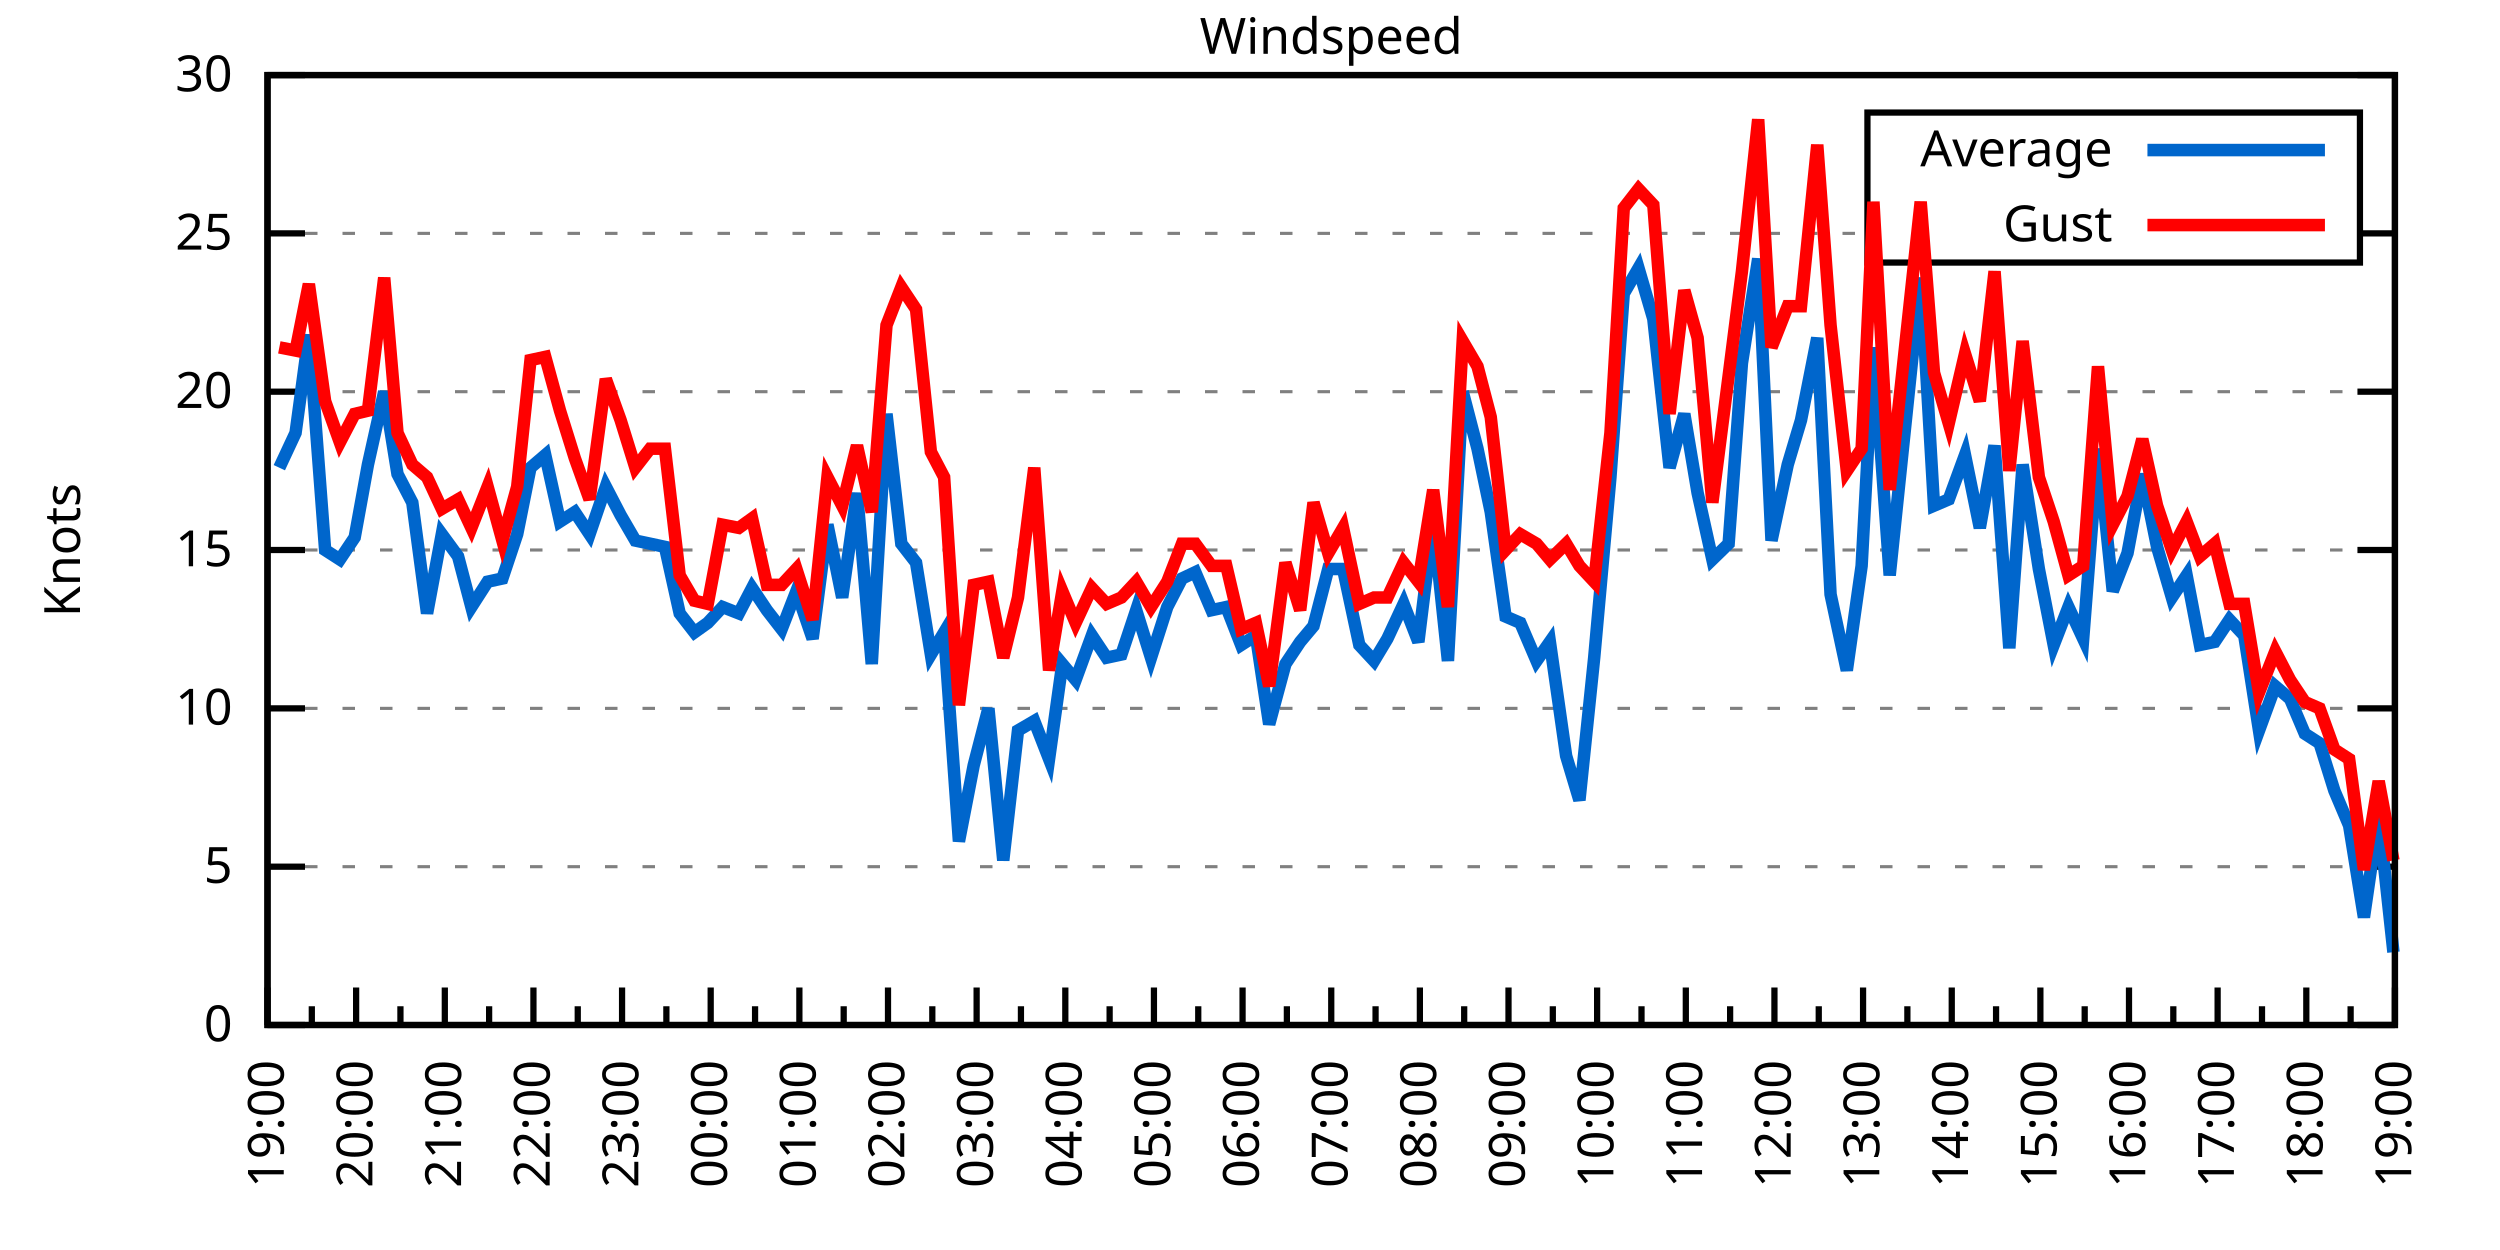
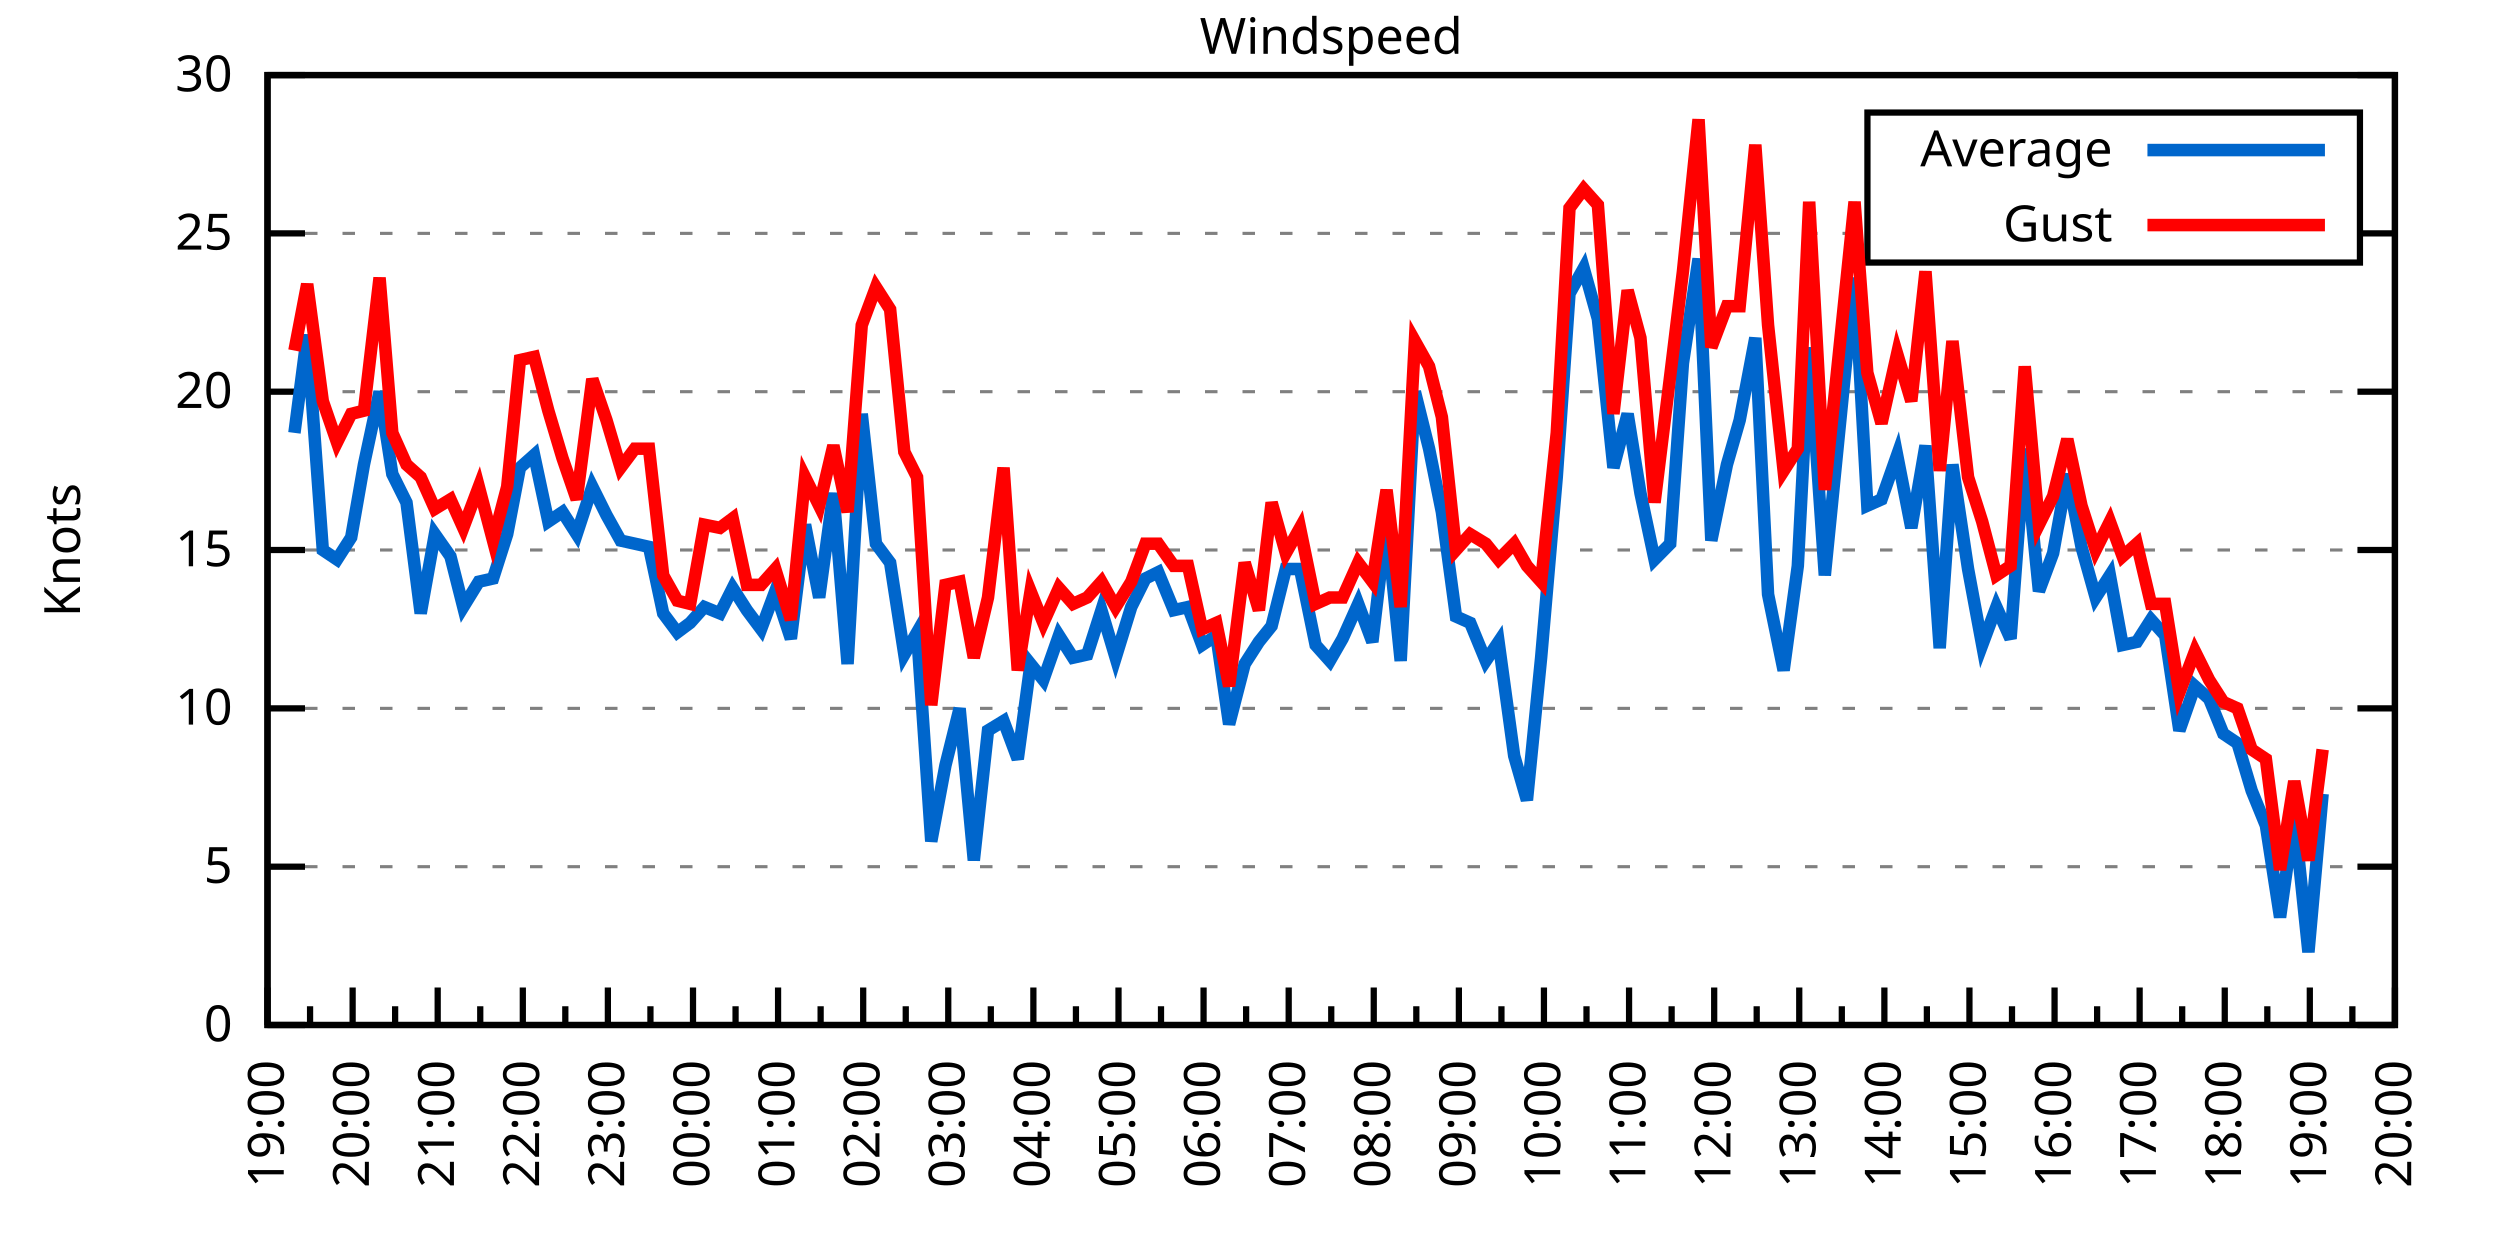
<svg xmlns="http://www.w3.org/2000/svg" xmlns:xlink="http://www.w3.org/1999/xlink" width="400" height="200" viewBox="0 0 400 200">
  <g id="gnuplot_canvas">
    <rect x="0" y="0" width="400" height="200" fill="none" />
    <defs>
      <circle id="gpDot" r="0.5" stroke-width="0.5" stroke="currentColor" />
      <path id="gpPt0" stroke-width="0.333" stroke="currentColor" d="M-1,0 h2 M0,-1 v2" />
      <path id="gpPt1" stroke-width="0.333" stroke="currentColor" d="M-1,-1 L1,1 M1,-1 L-1,1" />
      <path id="gpPt2" stroke-width="0.333" stroke="currentColor" d="M-1,0 L1,0 M0,-1 L0,1 M-1,-1 L1,1 M-1,1 L1,-1" />
      <rect id="gpPt3" stroke-width="0.333" stroke="currentColor" x="-1" y="-1" width="2" height="2" />
      <rect id="gpPt4" stroke-width="0.333" stroke="currentColor" fill="currentColor" x="-1" y="-1" width="2" height="2" />
      <circle id="gpPt5" stroke-width="0.333" stroke="currentColor" cx="0" cy="0" r="1" />
      <use xlink:href="#gpPt5" id="gpPt6" fill="currentColor" stroke="none" />
      <path id="gpPt7" stroke-width="0.333" stroke="currentColor" d="M0,-1.33 L-1.33,0.67 L1.33,0.67 z" />
      <use xlink:href="#gpPt7" id="gpPt8" fill="currentColor" stroke="none" />
      <use xlink:href="#gpPt7" id="gpPt9" stroke="currentColor" transform="rotate(180)" />
      <use xlink:href="#gpPt9" id="gpPt10" fill="currentColor" stroke="none" />
      <use xlink:href="#gpPt3" id="gpPt11" stroke="currentColor" transform="rotate(45)" />
      <use xlink:href="#gpPt11" id="gpPt12" fill="currentColor" stroke="none" />
      <path id="gpPt13" stroke-width="0.333" stroke="currentColor" d="M0,1.330 L1.265,0.411 L0.782,-1.067 L-0.782,-1.076 L-1.265,0.411 z" />
      <use xlink:href="#gpPt13" id="gpPt14" fill="currentColor" stroke="none" />
      <filter id="textbox" filterUnits="objectBoundingBox" x="0" y="0" height="1" width="1">
        <feFlood flood-color="white" flood-opacity="1" result="bgnd" />
        <feComposite in="SourceGraphic" in2="bgnd" operator="atop" />
      </filter>
      <filter id="greybox" filterUnits="objectBoundingBox" x="0" y="0" height="1" width="1">
        <feFlood flood-color="lightgrey" flood-opacity="1" result="grey" />
        <feComposite in="SourceGraphic" in2="grey" operator="atop" />
      </filter>
    </defs>
    <g fill="none" color="white" stroke="currentColor" stroke-width="1.00" stroke-linecap="butt" stroke-linejoin="miter">
</g>
    <g fill="none" color="black" stroke="currentColor" stroke-width="1.00" stroke-linecap="butt" stroke-linejoin="miter">
      <g stroke="none" shape-rendering="crispEdges">
        <polygon fill="rgb(255, 255, 255)" points="42.80,164.00 383.18,164.00 383.18,12.02 42.80,12.02 " />
      </g>
    </g>
    <g fill="none" color="black" stroke="currentColor" stroke-width="1.00" stroke-linecap="butt" stroke-linejoin="miter">
</g>
    <g fill="none" color="black" stroke="black" stroke-width="0.50" stroke-linecap="butt" stroke-linejoin="miter">
</g>
    <g fill="none" color="gray" stroke="currentColor" stroke-width="0.50" stroke-linecap="butt" stroke-linejoin="miter">
      <path stroke="gray" stroke-dasharray="2,4" class="gridline" d="M42.80,164.00 L383.19,164.00  " />
    </g>
    <g fill="none" color="gray" stroke="gray" stroke-width="1.00" stroke-linecap="butt" stroke-linejoin="miter">
</g>
    <g fill="none" color="black" stroke="currentColor" stroke-width="1.00" stroke-linecap="butt" stroke-linejoin="miter">
      <path stroke="black" d="M42.80,164.00 L48.80,164.00 M383.19,164.00 L377.19,164.00  " />
      <g transform="translate(37.20,166.60)" stroke="none" fill="black" font-family="Sans" font-size="8.00" text-anchor="end">
        <text>
          <tspan font-family="Sans"> 0</tspan>
        </text>
      </g>
    </g>
    <g fill="none" color="black" stroke="currentColor" stroke-width="1.00" stroke-linecap="butt" stroke-linejoin="miter">
</g>
    <g fill="none" color="black" stroke="black" stroke-width="0.50" stroke-linecap="butt" stroke-linejoin="miter">
</g>
    <g fill="none" color="gray" stroke="currentColor" stroke-width="0.50" stroke-linecap="butt" stroke-linejoin="miter">
      <path stroke="gray" stroke-dasharray="2,4" class="gridline" d="M42.80,138.67 L383.19,138.67  " />
    </g>
    <g fill="none" color="gray" stroke="gray" stroke-width="1.00" stroke-linecap="butt" stroke-linejoin="miter">
</g>
    <g fill="none" color="black" stroke="currentColor" stroke-width="1.00" stroke-linecap="butt" stroke-linejoin="miter">
      <path stroke="black" d="M42.80,138.67 L48.80,138.67 M383.19,138.67 L377.19,138.67  " />
      <g transform="translate(37.20,141.27)" stroke="none" fill="black" font-family="Sans" font-size="8.00" text-anchor="end">
        <text>
          <tspan font-family="Sans"> 5</tspan>
        </text>
      </g>
    </g>
    <g fill="none" color="black" stroke="currentColor" stroke-width="1.00" stroke-linecap="butt" stroke-linejoin="miter">
</g>
    <g fill="none" color="black" stroke="black" stroke-width="0.50" stroke-linecap="butt" stroke-linejoin="miter">
</g>
    <g fill="none" color="gray" stroke="currentColor" stroke-width="0.50" stroke-linecap="butt" stroke-linejoin="miter">
      <path stroke="gray" stroke-dasharray="2,4" class="gridline" d="M42.80,113.34 L383.19,113.34  " />
    </g>
    <g fill="none" color="gray" stroke="gray" stroke-width="1.00" stroke-linecap="butt" stroke-linejoin="miter">
</g>
    <g fill="none" color="black" stroke="currentColor" stroke-width="1.00" stroke-linecap="butt" stroke-linejoin="miter">
      <path stroke="black" d="M42.80,113.34 L48.80,113.34 M383.19,113.34 L377.19,113.34  " />
      <g transform="translate(37.20,115.94)" stroke="none" fill="black" font-family="Sans" font-size="8.00" text-anchor="end">
        <text>
          <tspan font-family="Sans"> 10</tspan>
        </text>
      </g>
    </g>
    <g fill="none" color="black" stroke="currentColor" stroke-width="1.00" stroke-linecap="butt" stroke-linejoin="miter">
</g>
    <g fill="none" color="black" stroke="black" stroke-width="0.50" stroke-linecap="butt" stroke-linejoin="miter">
</g>
    <g fill="none" color="gray" stroke="currentColor" stroke-width="0.50" stroke-linecap="butt" stroke-linejoin="miter">
      <path stroke="gray" stroke-dasharray="2,4" class="gridline" d="M42.80,88.00 L383.19,88.00  " />
    </g>
    <g fill="none" color="gray" stroke="gray" stroke-width="1.00" stroke-linecap="butt" stroke-linejoin="miter">
</g>
    <g fill="none" color="black" stroke="currentColor" stroke-width="1.00" stroke-linecap="butt" stroke-linejoin="miter">
      <path stroke="black" d="M42.80,88.00 L48.80,88.00 M383.19,88.00 L377.19,88.00  " />
      <g transform="translate(37.20,90.60)" stroke="none" fill="black" font-family="Sans" font-size="8.00" text-anchor="end">
        <text>
          <tspan font-family="Sans"> 15</tspan>
        </text>
      </g>
    </g>
    <g fill="none" color="black" stroke="currentColor" stroke-width="1.00" stroke-linecap="butt" stroke-linejoin="miter">
</g>
    <g fill="none" color="black" stroke="black" stroke-width="0.50" stroke-linecap="butt" stroke-linejoin="miter">
</g>
    <g fill="none" color="gray" stroke="currentColor" stroke-width="0.50" stroke-linecap="butt" stroke-linejoin="miter">
      <path stroke="gray" stroke-dasharray="2,4" class="gridline" d="M42.80,62.67 L383.19,62.67  " />
    </g>
    <g fill="none" color="gray" stroke="gray" stroke-width="1.00" stroke-linecap="butt" stroke-linejoin="miter">
</g>
    <g fill="none" color="black" stroke="currentColor" stroke-width="1.00" stroke-linecap="butt" stroke-linejoin="miter">
      <path stroke="black" d="M42.80,62.67 L48.80,62.67 M383.19,62.67 L377.19,62.67  " />
      <g transform="translate(37.20,65.27)" stroke="none" fill="black" font-family="Sans" font-size="8.00" text-anchor="end">
        <text>
          <tspan font-family="Sans"> 20</tspan>
        </text>
      </g>
    </g>
    <g fill="none" color="black" stroke="currentColor" stroke-width="1.00" stroke-linecap="butt" stroke-linejoin="miter">
</g>
    <g fill="none" color="black" stroke="black" stroke-width="0.50" stroke-linecap="butt" stroke-linejoin="miter">
</g>
    <g fill="none" color="gray" stroke="currentColor" stroke-width="0.50" stroke-linecap="butt" stroke-linejoin="miter">
      <path stroke="gray" stroke-dasharray="2,4" class="gridline" d="M42.80,37.34 L298.79,37.34 M377.59,37.34 L383.19,37.34  " />
    </g>
    <g fill="none" color="gray" stroke="gray" stroke-width="1.00" stroke-linecap="butt" stroke-linejoin="miter">
</g>
    <g fill="none" color="black" stroke="currentColor" stroke-width="1.00" stroke-linecap="butt" stroke-linejoin="miter">
      <path stroke="black" d="M42.80,37.34 L48.80,37.34 M383.19,37.34 L377.19,37.34  " />
      <g transform="translate(37.20,39.94)" stroke="none" fill="black" font-family="Sans" font-size="8.00" text-anchor="end">
        <text>
          <tspan font-family="Sans"> 25</tspan>
        </text>
      </g>
    </g>
    <g fill="none" color="black" stroke="currentColor" stroke-width="1.00" stroke-linecap="butt" stroke-linejoin="miter">
</g>
    <g fill="none" color="black" stroke="black" stroke-width="0.50" stroke-linecap="butt" stroke-linejoin="miter">
</g>
    <g fill="none" color="gray" stroke="currentColor" stroke-width="0.50" stroke-linecap="butt" stroke-linejoin="miter">
      <path stroke="gray" stroke-dasharray="2,4" class="gridline" d="M42.80,12.01 L383.19,12.01  " />
    </g>
    <g fill="none" color="gray" stroke="gray" stroke-width="1.00" stroke-linecap="butt" stroke-linejoin="miter">
</g>
    <g fill="none" color="black" stroke="currentColor" stroke-width="1.00" stroke-linecap="butt" stroke-linejoin="miter">
      <path stroke="black" d="M42.80,12.01 L48.80,12.01 M383.19,12.01 L377.19,12.01  " />
      <g transform="translate(37.20,14.61)" stroke="none" fill="black" font-family="Sans" font-size="8.00" text-anchor="end">
        <text>
          <tspan font-family="Sans"> 30</tspan>
        </text>
      </g>
    </g>
    <g fill="none" color="black" stroke="currentColor" stroke-width="1.00" stroke-linecap="butt" stroke-linejoin="miter">
      <path stroke="black" d="M42.80,164.00 L42.80,158.00  " />
      <g transform="translate(45.40,169.60) rotate(270)" stroke="none" fill="black" font-family="Sans" font-size="8.00" text-anchor="end">
        <text>
          <tspan font-family="Sans">19:00</tspan>
        </text>
      </g>
    </g>
    <g fill="none" color="black" stroke="currentColor" stroke-width="1.00" stroke-linecap="butt" stroke-linejoin="miter">
-       <path stroke="black" d="M49.89,164.00 L49.89,161.00 M56.98,164.00 L56.98,158.00  " />
-       <g transform="translate(59.58,169.60) rotate(270)" stroke="none" fill="black" font-family="Sans" font-size="8.00" text-anchor="end">
+       <path stroke="black" d="M49.61,164.00 L49.61,161.00 M56.42,164.00 L56.42,158.00  " />
+       <g transform="translate(59.02,169.60) rotate(270)" stroke="none" fill="black" font-family="Sans" font-size="8.00" text-anchor="end">
        <text>
          <tspan font-family="Sans">20:00</tspan>
        </text>
      </g>
    </g>
    <g fill="none" color="black" stroke="currentColor" stroke-width="1.00" stroke-linecap="butt" stroke-linejoin="miter">
-       <path stroke="black" d="M64.07,164.00 L64.07,161.00 M71.17,164.00 L71.17,158.00  " />
-       <g transform="translate(73.77,169.60) rotate(270)" stroke="none" fill="black" font-family="Sans" font-size="8.00" text-anchor="end">
+       <path stroke="black" d="M63.22,164.00 L63.22,161.00 M70.03,164.00 L70.03,158.00  " />
+       <g transform="translate(72.63,169.60) rotate(270)" stroke="none" fill="black" font-family="Sans" font-size="8.00" text-anchor="end">
        <text>
          <tspan font-family="Sans">21:00</tspan>
        </text>
      </g>
    </g>
    <g fill="none" color="black" stroke="currentColor" stroke-width="1.00" stroke-linecap="butt" stroke-linejoin="miter">
-       <path stroke="black" d="M78.26,164.00 L78.26,161.00 M85.35,164.00 L85.35,158.00  " />
-       <g transform="translate(87.95,169.60) rotate(270)" stroke="none" fill="black" font-family="Sans" font-size="8.00" text-anchor="end">
+       <path stroke="black" d="M76.84,164.00 L76.84,161.00 M83.65,164.00 L83.65,158.00  " />
+       <g transform="translate(86.25,169.60) rotate(270)" stroke="none" fill="black" font-family="Sans" font-size="8.00" text-anchor="end">
        <text>
          <tspan font-family="Sans">22:00</tspan>
        </text>
      </g>
    </g>
    <g fill="none" color="black" stroke="currentColor" stroke-width="1.00" stroke-linecap="butt" stroke-linejoin="miter">
-       <path stroke="black" d="M92.44,164.00 L92.44,161.00 M99.53,164.00 L99.53,158.00  " />
-       <g transform="translate(102.13,169.60) rotate(270)" stroke="none" fill="black" font-family="Sans" font-size="8.00" text-anchor="end">
+       <path stroke="black" d="M90.45,164.00 L90.45,161.00 M97.26,164.00 L97.26,158.00  " />
+       <g transform="translate(99.86,169.60) rotate(270)" stroke="none" fill="black" font-family="Sans" font-size="8.00" text-anchor="end">
        <text>
          <tspan font-family="Sans">23:00</tspan>
        </text>
      </g>
    </g>
    <g fill="none" color="black" stroke="currentColor" stroke-width="1.00" stroke-linecap="butt" stroke-linejoin="miter">
-       <path stroke="black" d="M106.62,164.00 L106.62,161.00 M113.71,164.00 L113.71,158.00  " />
-       <g transform="translate(116.31,169.60) rotate(270)" stroke="none" fill="black" font-family="Sans" font-size="8.00" text-anchor="end">
+       <path stroke="black" d="M104.07,164.00 L104.07,161.00 M110.88,164.00 L110.88,158.00  " />
+       <g transform="translate(113.48,169.60) rotate(270)" stroke="none" fill="black" font-family="Sans" font-size="8.00" text-anchor="end">
        <text>
          <tspan font-family="Sans">00:00</tspan>
        </text>
      </g>
    </g>
    <g fill="none" color="black" stroke="currentColor" stroke-width="1.00" stroke-linecap="butt" stroke-linejoin="miter">
-       <path stroke="black" d="M120.81,164.00 L120.81,161.00 M127.90,164.00 L127.90,158.00  " />
-       <g transform="translate(130.50,169.60) rotate(270)" stroke="none" fill="black" font-family="Sans" font-size="8.00" text-anchor="end">
+       <path stroke="black" d="M117.69,164.00 L117.69,161.00 M124.49,164.00 L124.49,158.00  " />
+       <g transform="translate(127.09,169.60) rotate(270)" stroke="none" fill="black" font-family="Sans" font-size="8.00" text-anchor="end">
        <text>
          <tspan font-family="Sans">01:00</tspan>
        </text>
      </g>
    </g>
    <g fill="none" color="black" stroke="currentColor" stroke-width="1.00" stroke-linecap="butt" stroke-linejoin="miter">
-       <path stroke="black" d="M134.99,164.00 L134.99,161.00 M142.08,164.00 L142.08,158.00  " />
-       <g transform="translate(144.68,169.60) rotate(270)" stroke="none" fill="black" font-family="Sans" font-size="8.00" text-anchor="end">
+       <path stroke="black" d="M131.30,164.00 L131.30,161.00 M138.11,164.00 L138.11,158.00  " />
+       <g transform="translate(140.71,169.60) rotate(270)" stroke="none" fill="black" font-family="Sans" font-size="8.00" text-anchor="end">
        <text>
          <tspan font-family="Sans">02:00</tspan>
        </text>
      </g>
    </g>
    <g fill="none" color="black" stroke="currentColor" stroke-width="1.00" stroke-linecap="butt" stroke-linejoin="miter">
-       <path stroke="black" d="M149.17,164.00 L149.17,161.00 M156.26,164.00 L156.26,158.00  " />
-       <g transform="translate(158.86,169.60) rotate(270)" stroke="none" fill="black" font-family="Sans" font-size="8.00" text-anchor="end">
+       <path stroke="black" d="M144.92,164.00 L144.92,161.00 M151.72,164.00 L151.72,158.00  " />
+       <g transform="translate(154.32,169.60) rotate(270)" stroke="none" fill="black" font-family="Sans" font-size="8.00" text-anchor="end">
        <text>
          <tspan font-family="Sans">03:00</tspan>
        </text>
      </g>
    </g>
    <g fill="none" color="black" stroke="currentColor" stroke-width="1.00" stroke-linecap="butt" stroke-linejoin="miter">
-       <path stroke="black" d="M163.35,164.00 L163.35,161.00 M170.45,164.00 L170.45,158.00  " />
-       <g transform="translate(173.05,169.60) rotate(270)" stroke="none" fill="black" font-family="Sans" font-size="8.00" text-anchor="end">
+       <path stroke="black" d="M158.53,164.00 L158.53,161.00 M165.34,164.00 L165.34,158.00  " />
+       <g transform="translate(167.94,169.60) rotate(270)" stroke="none" fill="black" font-family="Sans" font-size="8.00" text-anchor="end">
        <text>
          <tspan font-family="Sans">04:00</tspan>
        </text>
      </g>
    </g>
    <g fill="none" color="black" stroke="currentColor" stroke-width="1.00" stroke-linecap="butt" stroke-linejoin="miter">
-       <path stroke="black" d="M177.54,164.00 L177.54,161.00 M184.63,164.00 L184.63,158.00  " />
-       <g transform="translate(187.23,169.60) rotate(270)" stroke="none" fill="black" font-family="Sans" font-size="8.00" text-anchor="end">
+       <path stroke="black" d="M172.15,164.00 L172.15,161.00 M178.96,164.00 L178.96,158.00  " />
+       <g transform="translate(181.56,169.60) rotate(270)" stroke="none" fill="black" font-family="Sans" font-size="8.00" text-anchor="end">
        <text>
          <tspan font-family="Sans">05:00</tspan>
        </text>
      </g>
    </g>
    <g fill="none" color="black" stroke="currentColor" stroke-width="1.00" stroke-linecap="butt" stroke-linejoin="miter">
-       <path stroke="black" d="M191.72,164.00 L191.72,161.00 M198.81,164.00 L198.81,158.00  " />
-       <g transform="translate(201.41,169.60) rotate(270)" stroke="none" fill="black" font-family="Sans" font-size="8.00" text-anchor="end">
+       <path stroke="black" d="M185.76,164.00 L185.76,161.00 M192.57,164.00 L192.57,158.00  " />
+       <g transform="translate(195.17,169.60) rotate(270)" stroke="none" fill="black" font-family="Sans" font-size="8.00" text-anchor="end">
        <text>
          <tspan font-family="Sans">06:00</tspan>
        </text>
      </g>
    </g>
    <g fill="none" color="black" stroke="currentColor" stroke-width="1.00" stroke-linecap="butt" stroke-linejoin="miter">
-       <path stroke="black" d="M205.90,164.00 L205.90,161.00 M213.00,164.00 L213.00,158.00  " />
-       <g transform="translate(215.60,169.60) rotate(270)" stroke="none" fill="black" font-family="Sans" font-size="8.00" text-anchor="end">
+       <path stroke="black" d="M199.38,164.00 L199.38,161.00 M206.19,164.00 L206.19,158.00  " />
+       <g transform="translate(208.79,169.60) rotate(270)" stroke="none" fill="black" font-family="Sans" font-size="8.00" text-anchor="end">
        <text>
          <tspan font-family="Sans">07:00</tspan>
        </text>
      </g>
    </g>
    <g fill="none" color="black" stroke="currentColor" stroke-width="1.00" stroke-linecap="butt" stroke-linejoin="miter">
-       <path stroke="black" d="M220.09,164.00 L220.09,161.00 M227.18,164.00 L227.18,158.00  " />
-       <g transform="translate(229.78,169.60) rotate(270)" stroke="none" fill="black" font-family="Sans" font-size="8.00" text-anchor="end">
+       <path stroke="black" d="M213.00,164.00 L213.00,161.00 M219.80,164.00 L219.80,158.00  " />
+       <g transform="translate(222.40,169.60) rotate(270)" stroke="none" fill="black" font-family="Sans" font-size="8.00" text-anchor="end">
        <text>
          <tspan font-family="Sans">08:00</tspan>
        </text>
      </g>
    </g>
    <g fill="none" color="black" stroke="currentColor" stroke-width="1.00" stroke-linecap="butt" stroke-linejoin="miter">
-       <path stroke="black" d="M234.27,164.00 L234.27,161.00 M241.36,164.00 L241.36,158.00  " />
-       <g transform="translate(243.96,169.60) rotate(270)" stroke="none" fill="black" font-family="Sans" font-size="8.00" text-anchor="end">
+       <path stroke="black" d="M226.61,164.00 L226.61,161.00 M233.42,164.00 L233.42,158.00  " />
+       <g transform="translate(236.02,169.60) rotate(270)" stroke="none" fill="black" font-family="Sans" font-size="8.00" text-anchor="end">
        <text>
          <tspan font-family="Sans">09:00</tspan>
        </text>
      </g>
    </g>
    <g fill="none" color="black" stroke="currentColor" stroke-width="1.00" stroke-linecap="butt" stroke-linejoin="miter">
-       <path stroke="black" d="M248.45,164.00 L248.45,161.00 M255.54,164.00 L255.54,158.00  " />
-       <g transform="translate(258.14,169.60) rotate(270)" stroke="none" fill="black" font-family="Sans" font-size="8.00" text-anchor="end">
+       <path stroke="black" d="M240.23,164.00 L240.23,161.00 M247.03,164.00 L247.03,158.00  " />
+       <g transform="translate(249.63,169.60) rotate(270)" stroke="none" fill="black" font-family="Sans" font-size="8.00" text-anchor="end">
        <text>
          <tspan font-family="Sans">10:00</tspan>
        </text>
      </g>
    </g>
    <g fill="none" color="black" stroke="currentColor" stroke-width="1.00" stroke-linecap="butt" stroke-linejoin="miter">
-       <path stroke="black" d="M262.64,164.00 L262.64,161.00 M269.73,164.00 L269.73,158.00  " />
-       <g transform="translate(272.33,169.60) rotate(270)" stroke="none" fill="black" font-family="Sans" font-size="8.00" text-anchor="end">
+       <path stroke="black" d="M253.84,164.00 L253.84,161.00 M260.65,164.00 L260.65,158.00  " />
+       <g transform="translate(263.25,169.60) rotate(270)" stroke="none" fill="black" font-family="Sans" font-size="8.00" text-anchor="end">
        <text>
          <tspan font-family="Sans">11:00</tspan>
        </text>
      </g>
    </g>
    <g fill="none" color="black" stroke="currentColor" stroke-width="1.00" stroke-linecap="butt" stroke-linejoin="miter">
-       <path stroke="black" d="M276.82,164.00 L276.82,161.00 M283.91,164.00 L283.91,158.00  " />
-       <g transform="translate(286.51,169.60) rotate(270)" stroke="none" fill="black" font-family="Sans" font-size="8.00" text-anchor="end">
+       <path stroke="black" d="M267.46,164.00 L267.46,161.00 M274.27,164.00 L274.27,158.00  " />
+       <g transform="translate(276.87,169.60) rotate(270)" stroke="none" fill="black" font-family="Sans" font-size="8.00" text-anchor="end">
        <text>
          <tspan font-family="Sans">12:00</tspan>
        </text>
      </g>
    </g>
    <g fill="none" color="black" stroke="currentColor" stroke-width="1.00" stroke-linecap="butt" stroke-linejoin="miter">
-       <path stroke="black" d="M291.00,164.00 L291.00,161.00 M298.09,164.00 L298.09,158.00  " />
-       <g transform="translate(300.69,169.60) rotate(270)" stroke="none" fill="black" font-family="Sans" font-size="8.00" text-anchor="end">
+       <path stroke="black" d="M281.07,164.00 L281.07,161.00 M287.88,164.00 L287.88,158.00  " />
+       <g transform="translate(290.48,169.60) rotate(270)" stroke="none" fill="black" font-family="Sans" font-size="8.00" text-anchor="end">
        <text>
          <tspan font-family="Sans">13:00</tspan>
        </text>
      </g>
    </g>
    <g fill="none" color="black" stroke="currentColor" stroke-width="1.00" stroke-linecap="butt" stroke-linejoin="miter">
-       <path stroke="black" d="M305.18,164.00 L305.18,161.00 M312.28,164.00 L312.28,158.00  " />
-       <g transform="translate(314.88,169.60) rotate(270)" stroke="none" fill="black" font-family="Sans" font-size="8.00" text-anchor="end">
+       <path stroke="black" d="M294.69,164.00 L294.69,161.00 M301.50,164.00 L301.50,158.00  " />
+       <g transform="translate(304.10,169.60) rotate(270)" stroke="none" fill="black" font-family="Sans" font-size="8.00" text-anchor="end">
        <text>
          <tspan font-family="Sans">14:00</tspan>
        </text>
      </g>
    </g>
    <g fill="none" color="black" stroke="currentColor" stroke-width="1.00" stroke-linecap="butt" stroke-linejoin="miter">
-       <path stroke="black" d="M319.37,164.00 L319.37,161.00 M326.46,164.00 L326.46,158.00  " />
-       <g transform="translate(329.06,169.60) rotate(270)" stroke="none" fill="black" font-family="Sans" font-size="8.00" text-anchor="end">
+       <path stroke="black" d="M308.30,164.00 L308.30,161.00 M315.11,164.00 L315.11,158.00  " />
+       <g transform="translate(317.71,169.60) rotate(270)" stroke="none" fill="black" font-family="Sans" font-size="8.00" text-anchor="end">
        <text>
          <tspan font-family="Sans">15:00</tspan>
        </text>
      </g>
    </g>
    <g fill="none" color="black" stroke="currentColor" stroke-width="1.00" stroke-linecap="butt" stroke-linejoin="miter">
-       <path stroke="black" d="M333.55,164.00 L333.55,161.00 M340.64,164.00 L340.64,158.00  " />
-       <g transform="translate(343.24,169.60) rotate(270)" stroke="none" fill="black" font-family="Sans" font-size="8.00" text-anchor="end">
+       <path stroke="black" d="M321.92,164.00 L321.92,161.00 M328.73,164.00 L328.73,158.00  " />
+       <g transform="translate(331.33,169.60) rotate(270)" stroke="none" fill="black" font-family="Sans" font-size="8.00" text-anchor="end">
        <text>
          <tspan font-family="Sans">16:00</tspan>
        </text>
      </g>
    </g>
    <g fill="none" color="black" stroke="currentColor" stroke-width="1.00" stroke-linecap="butt" stroke-linejoin="miter">
-       <path stroke="black" d="M347.73,164.00 L347.73,161.00 M354.82,164.00 L354.82,158.00  " />
-       <g transform="translate(357.42,169.60) rotate(270)" stroke="none" fill="black" font-family="Sans" font-size="8.00" text-anchor="end">
+       <path stroke="black" d="M335.54,164.00 L335.54,161.00 M342.34,164.00 L342.34,158.00  " />
+       <g transform="translate(344.94,169.60) rotate(270)" stroke="none" fill="black" font-family="Sans" font-size="8.00" text-anchor="end">
        <text>
          <tspan font-family="Sans">17:00</tspan>
        </text>
      </g>
    </g>
    <g fill="none" color="black" stroke="currentColor" stroke-width="1.00" stroke-linecap="butt" stroke-linejoin="miter">
-       <path stroke="black" d="M361.92,164.00 L361.92,161.00 M369.01,164.00 L369.01,158.00  " />
-       <g transform="translate(371.61,169.60) rotate(270)" stroke="none" fill="black" font-family="Sans" font-size="8.00" text-anchor="end">
+       <path stroke="black" d="M349.15,164.00 L349.15,161.00 M355.96,164.00 L355.96,158.00  " />
+       <g transform="translate(358.56,169.60) rotate(270)" stroke="none" fill="black" font-family="Sans" font-size="8.00" text-anchor="end">
        <text>
          <tspan font-family="Sans">18:00</tspan>
        </text>
      </g>
    </g>
    <g fill="none" color="black" stroke="currentColor" stroke-width="1.00" stroke-linecap="butt" stroke-linejoin="miter">
-       <path stroke="black" d="M376.10,164.00 L376.10,161.00 M383.19,164.00 L383.19,158.00  " />
+       <path stroke="black" d="M362.77,164.00 L362.77,161.00 M369.57,164.00 L369.57,158.00  " />
+       <g transform="translate(372.17,169.60) rotate(270)" stroke="none" fill="black" font-family="Sans" font-size="8.00" text-anchor="end">
+         <text>
+           <tspan font-family="Sans">19:00</tspan>
+         </text>
+       </g>
+     </g>
+     <g fill="none" color="black" stroke="currentColor" stroke-width="1.00" stroke-linecap="butt" stroke-linejoin="miter">
+       <path stroke="black" d="M376.38,164.00 L376.38,161.00 M383.19,164.00 L383.19,158.00  " />
      <g transform="translate(385.79,169.60) rotate(270)" stroke="none" fill="black" font-family="Sans" font-size="8.00" text-anchor="end">
        <text>
-           <tspan font-family="Sans">19:00</tspan>
+           <tspan font-family="Sans">20:00</tspan>
        </text>
      </g>
    </g>
    <g fill="none" color="black" stroke="currentColor" stroke-width="1.00" stroke-linecap="butt" stroke-linejoin="miter">
</g>
    <g fill="none" color="black" stroke="currentColor" stroke-width="1.00" stroke-linecap="butt" stroke-linejoin="miter">
      <path stroke="black" d="M42.80,12.01 L42.80,164.00 L383.19,164.00 L383.19,12.01 L42.80,12.01 Z  " />
    </g>
    <g fill="none" color="black" stroke="currentColor" stroke-width="1.00" stroke-linecap="butt" stroke-linejoin="miter">
      <g transform="translate(12.80,88.01) rotate(270)" stroke="none" fill="black" font-family="Sans" font-size="8.00" text-anchor="middle">
        <text>
          <tspan font-family="Sans">Knots</tspan>
        </text>
      </g>
    </g>
    <g fill="none" color="black" stroke="currentColor" stroke-width="1.00" stroke-linecap="butt" stroke-linejoin="miter">
</g>
    <g fill="none" color="black" stroke="currentColor" stroke-width="1.00" stroke-linecap="butt" stroke-linejoin="miter">
      <path stroke="black" d="M298.79,42.01 L298.79,18.01 L377.59,18.01 L377.59,42.01 L298.79,42.01 Z  " />
    </g>
    <g id="Windspeed_plot_1">
      <g fill="none" color="white" stroke="black" stroke-width="2.00" stroke-linecap="butt" stroke-linejoin="miter">
</g>
      <g fill="none" color="black" stroke="currentColor" stroke-width="2.00" stroke-linecap="butt" stroke-linejoin="miter">
        <g transform="translate(337.99,26.61)" stroke="none" fill="black" font-family="Sans" font-size="8.00" text-anchor="end">
          <text>
            <tspan font-family="Sans">Average</tspan>
          </text>
        </g>
      </g>
      <g fill="none" color="black" stroke="currentColor" stroke-width="2.00" stroke-linecap="butt" stroke-linejoin="miter">
-         <path stroke="rgb(  0, 102, 204)" d="M343.59,24.01 L371.99,24.01 M44.69,74.83 L47.29,69.26 L49.42,53.55 L52.02,88.00 L54.38,89.52 L56.75,85.98   L58.87,74.33 L61.47,62.67 L63.60,75.85 L65.97,80.41 L68.33,98.14 L70.69,85.47 L73.29,89.02 L75.42,97.12   L78.02,93.07 L80.38,92.56 L82.75,85.47 L84.88,74.83 L87.24,72.81 L89.60,83.45 L91.97,81.93 L94.33,85.47   L96.93,77.87 L99.30,82.43 L101.66,86.49 L104.02,86.99 L106.39,87.50 L108.75,98.14 L111.11,101.18 L113.24,99.66   L115.61,97.12 L118.21,98.14 L120.33,94.08 L122.70,97.63 L125.06,100.67 L127.42,94.59 L130.02,102.19 L132.39,83.95   L134.75,95.60 L137.12,78.89 L139.48,106.24 L141.84,66.22 L144.21,86.99 L146.57,90.03 L148.94,104.72 L151.06,101.18   L153.43,134.62 L155.79,122.46 L158.15,113.34 L160.52,137.66 L162.88,116.88 L165.48,115.36 L167.85,121.44 L169.97,106.24   L172.10,108.78 L174.70,101.68 L177.06,105.23 L179.43,104.72 L181.79,97.63 L184.16,105.23 L186.76,97.12 L189.12,92.56   L191.25,91.55 L193.85,97.63 L196.21,97.12 L198.58,103.20 L200.94,101.68 L203.07,115.87 L205.67,106.24 L208.03,102.70   L210.16,100.16 L212.52,91.04 L214.89,91.04 L217.49,103.20 L219.85,105.74 L221.98,102.19 L224.58,96.62 L226.94,102.70   L229.31,83.45 L231.67,105.74 L234.03,62.67 L236.40,71.79 L238.52,81.93 L240.89,98.64 L243.25,99.66 L245.85,105.74   L247.98,102.70 L250.58,120.94 L252.71,128.03 L255.07,105.23 L257.67,76.35 L259.80,46.97 L262.16,42.91 L264.53,51.02   L267.13,74.83 L269.49,66.22 L271.62,78.89 L273.98,89.52 L276.58,86.99 L278.71,58.11 L281.31,41.39 L283.44,86.49   L286.04,74.33 L288.16,67.23 L290.76,54.06 L292.89,95.10 L295.49,107.26 L297.86,90.54 L299.75,55.58 L302.35,92.06   L307.31,44.43 L309.44,80.91 L311.80,79.90 L314.40,72.81 L316.77,84.46 L319.13,71.29 L321.49,103.71 L323.62,74.33   L326.22,91.04 L328.59,103.20 L330.95,97.12 L333.31,102.19 L335.68,71.79 L338.04,94.59 L340.40,88.51 L342.77,75.85   L345.13,87.50 L347.50,95.60 L349.86,92.06 L351.99,103.20 L354.35,102.70 L356.72,99.15 L359.08,101.68 L361.44,116.88   L364.04,109.79 L366.41,111.82 L368.77,117.39 L371.13,118.91 L373.50,126.51 L375.86,132.08 L378.23,146.77 L380.59,130.56   L382.95,152.35  " />
+         <path stroke="rgb(  0, 102, 204)" d="M343.59,24.01 L371.99,24.01 M47.11,69.26 L49.15,53.55 L51.65,88.00 L53.92,89.52 L56.19,85.98 L58.23,74.33   L60.73,62.67 L62.77,75.85 L65.04,80.41 L67.31,98.14 L69.58,85.47 L72.07,89.02 L74.12,97.12 L76.61,93.07   L78.88,92.56 L81.15,85.47 L83.19,74.83 L85.46,72.81 L87.73,83.45 L90.00,81.93 L92.27,85.47 L94.77,77.87   L97.04,82.43 L99.30,86.49 L101.57,86.99 L103.84,87.50 L106.11,98.14 L108.38,101.18 L110.42,99.66 L112.69,97.12   L115.19,98.14 L117.23,94.08 L119.50,97.63 L121.77,100.67 L124.04,94.59 L126.54,102.19 L128.81,83.95 L131.07,95.60   L133.34,78.89 L135.61,106.24 L137.88,66.22 L140.15,86.99 L142.42,90.03 L144.69,104.72 L146.73,101.18 L149.00,134.62   L151.27,122.46 L153.54,113.34 L155.81,137.66 L158.08,116.88 L160.57,115.36 L162.84,121.44 L164.89,106.24 L166.93,108.78   L169.43,101.68 L171.69,105.23 L173.96,104.72 L176.23,97.63 L178.50,105.23 L181.00,97.12 L183.27,92.56 L185.31,91.55   L187.81,97.63 L190.08,97.12 L192.34,103.20 L194.61,101.68 L196.66,115.87 L199.15,106.24 L201.42,102.70 L203.46,100.16   L205.73,91.04 L208.00,91.04 L210.50,103.20 L212.77,105.74 L214.81,102.19 L217.31,96.62 L219.58,102.70 L221.85,83.45   L224.11,105.74 L226.38,62.67 L228.65,71.79 L230.70,81.93 L232.96,98.64 L235.23,99.66 L237.73,105.74 L239.77,102.70   L242.27,120.94 L244.31,128.03 L246.58,105.23 L249.08,76.35 L251.12,46.97 L253.39,42.91 L255.66,51.02 L258.15,74.83   L260.42,66.22 L262.47,78.89 L264.73,89.52 L267.23,86.99 L269.27,58.11 L271.77,41.39 L273.81,86.49 L276.31,74.33   L278.35,67.23 L280.85,54.06 L282.89,95.10 L285.38,107.26 L287.65,90.54 L289.47,55.58 L291.97,92.06 L296.73,44.43   L298.77,80.91 L301.04,79.90 L303.54,72.81 L305.81,84.46 L308.08,71.29 L310.35,103.71 L312.39,74.33 L314.89,91.04   L317.15,103.20 L319.42,97.12 L321.69,102.19 L323.96,71.79 L326.23,94.59 L328.50,88.51 L330.77,75.85 L333.04,87.50   L335.31,95.60 L337.58,92.06 L339.62,103.20 L341.89,102.70 L344.16,99.15 L346.43,101.68 L348.70,116.88 L351.19,109.79   L353.46,111.82 L355.73,117.39 L358.00,118.91 L360.27,126.51 L362.54,132.08 L364.81,146.77 L367.08,130.56 L369.35,152.35   L371.62,127.02  " />
      </g>
    </g>
    <g id="Windspeed_plot_2">
      <g fill="none" color="black" stroke="currentColor" stroke-width="2.00" stroke-linecap="butt" stroke-linejoin="miter">
        <g transform="translate(337.99,38.61)" stroke="none" fill="black" font-family="Sans" font-size="8.00" text-anchor="end">
          <text>
            <tspan font-family="Sans">Gust</tspan>
          </text>
        </g>
      </g>
      <g fill="none" color="black" stroke="currentColor" stroke-width="2.00" stroke-linecap="butt" stroke-linejoin="miter">
-         <path stroke="rgb(255,   0,   0)" d="M343.59,36.01 L371.99,36.01 M44.69,55.58 L47.29,56.09 L49.42,45.45 L52.02,64.19 L54.38,70.78 L56.75,66.22   L58.87,65.71 L61.47,44.43 L63.60,69.26 L65.97,74.33 L68.33,76.35 L70.69,81.42 L73.29,79.90 L75.42,84.46   L78.02,77.87 L80.38,86.49 L82.75,77.87 L84.88,57.61 L87.24,57.10 L89.60,65.71 L91.97,73.31 L94.33,79.90   L96.93,60.65 L99.30,67.23 L101.66,74.83 L104.02,71.79 L106.39,71.79 L108.75,92.06 L111.11,96.11 L113.24,96.62   L115.61,83.95 L118.21,84.46 L120.33,82.94 L122.70,93.58 L125.06,93.58 L127.42,91.04 L130.02,99.15 L132.39,76.35   L134.75,80.91 L137.12,71.29 L139.48,81.93 L141.84,52.03 L144.21,45.95 L146.57,49.50 L148.94,72.30 L151.06,76.35   L153.43,112.83 L155.79,93.58 L158.15,93.07 L160.52,105.23 L162.88,95.60 L165.48,74.83 L167.85,107.26 L169.97,94.59   L172.10,99.66 L174.70,94.08 L177.06,96.62 L179.43,95.60 L181.79,93.07 L184.16,97.12 L186.76,93.07 L189.12,86.99   L191.25,86.99 L193.85,90.54 L196.21,90.54 L198.58,100.67 L200.94,99.66 L203.07,109.79 L205.67,90.03 L208.03,97.63   L210.16,80.41 L212.52,88.51 L214.89,84.46 L217.49,96.62 L219.85,95.60 L221.98,95.60 L224.58,90.03 L226.94,93.07   L229.31,78.38 L231.67,97.12 L234.03,54.57 L236.40,58.62 L238.52,66.73 L240.89,88.00 L243.25,85.47 L245.85,86.99   L247.98,89.52 L250.58,86.99 L252.71,90.54 L255.07,93.07 L257.67,69.26 L259.80,33.29 L262.16,30.25 L264.53,32.78   L267.13,66.22 L269.49,46.46 L271.62,54.06 L273.98,80.41 L276.58,60.14 L278.71,43.42 L281.31,19.10 L283.44,55.58   L286.04,48.99 L288.16,48.99 L290.76,23.16 L292.89,52.03 L295.49,75.34 L297.86,71.79 L299.75,32.28 L302.35,78.38   L307.31,32.28 L309.44,59.63 L311.80,67.74 L314.40,56.59 L316.77,64.19 L319.13,43.42 L321.49,75.34 L323.62,54.57   L326.22,76.35 L328.59,83.45 L330.95,92.06 L333.31,90.54 L335.68,58.62 L338.04,83.95 L340.40,79.39 L342.77,70.27   L345.13,80.91 L347.50,88.00 L349.86,83.45 L351.99,89.02 L354.35,86.99 L356.72,96.62 L359.08,96.62 L361.44,110.80   L364.04,104.22 L366.41,108.78 L368.77,112.32 L371.13,113.34 L373.50,119.92 L375.86,121.44 L378.23,139.17 L380.59,124.99   L382.95,137.66  " />
+         <path stroke="rgb(255,   0,   0)" d="M343.59,36.01 L371.99,36.01 M47.11,56.09 L49.15,45.45 L51.65,64.19 L53.92,70.78 L56.19,66.22 L58.23,65.71   L60.73,44.43 L62.77,69.26 L65.04,74.33 L67.31,76.35 L69.58,81.42 L72.07,79.90 L74.12,84.46 L76.61,77.87   L78.88,86.49 L81.15,77.87 L83.19,57.61 L85.46,57.10 L87.73,65.71 L90.00,73.31 L92.27,79.90 L94.77,60.65   L97.04,67.23 L99.30,74.83 L101.57,71.79 L103.84,71.79 L106.11,92.06 L108.38,96.11 L110.42,96.62 L112.69,83.95   L115.19,84.46 L117.23,82.94 L119.50,93.58 L121.77,93.58 L124.04,91.04 L126.54,99.15 L128.81,76.35 L131.07,80.91   L133.34,71.29 L135.61,81.93 L137.88,52.03 L140.15,45.95 L142.42,49.50 L144.69,72.30 L146.73,76.35 L149.00,112.83   L151.27,93.58 L153.54,93.07 L155.81,105.23 L158.08,95.60 L160.57,74.83 L162.84,107.26 L164.89,94.59 L166.93,99.66   L169.43,94.08 L171.69,96.62 L173.96,95.60 L176.23,93.07 L178.50,97.12 L181.00,93.07 L183.27,86.99 L185.31,86.99   L187.81,90.54 L190.08,90.54 L192.34,100.67 L194.61,99.66 L196.66,109.79 L199.15,90.03 L201.42,97.63 L203.46,80.41   L205.73,88.51 L208.00,84.46 L210.50,96.62 L212.77,95.60 L214.81,95.60 L217.31,90.03 L219.58,93.07 L221.85,78.38   L224.11,97.12 L226.38,54.57 L228.65,58.62 L230.70,66.73 L232.96,88.00 L235.23,85.47 L237.73,86.99 L239.77,89.52   L242.27,86.99 L244.31,90.54 L246.58,93.07 L249.08,69.26 L251.12,33.29 L253.39,30.25 L255.66,32.78 L258.15,66.22   L260.42,46.46 L262.47,54.06 L264.73,80.41 L267.23,60.14 L269.27,43.42 L271.77,19.10 L273.81,55.58 L276.31,48.99   L278.35,48.99 L280.85,23.16 L282.89,52.03 L285.38,75.34 L287.65,71.79 L289.47,32.28 L291.97,78.38 L296.73,32.28   L298.77,59.63 L301.04,67.74 L303.54,56.59 L305.81,64.19 L308.08,43.42 L310.35,75.34 L312.39,54.57 L314.89,76.35   L317.15,83.45 L319.42,92.06 L321.69,90.54 L323.96,58.62 L326.23,83.95 L328.50,79.39 L330.77,70.27 L333.04,80.91   L335.31,88.00 L337.58,83.45 L339.62,89.02 L341.89,86.99 L344.16,96.62 L346.43,96.62 L348.70,110.80 L351.19,104.22   L353.46,108.78 L355.73,112.32 L358.00,113.34 L360.27,119.92 L362.54,121.44 L364.81,139.17 L367.08,124.99 L369.35,137.66   L371.62,119.92  " />
      </g>
    </g>
    <g fill="none" color="black" stroke="currentColor" stroke-width="2.00" stroke-linecap="butt" stroke-linejoin="miter">
</g>
    <g fill="none" color="black" stroke="black" stroke-width="1.00" stroke-linecap="butt" stroke-linejoin="miter">
</g>
    <g fill="none" color="black" stroke="currentColor" stroke-width="1.00" stroke-linecap="butt" stroke-linejoin="miter">
      <path stroke="black" d="M42.80,12.01 L42.80,164.00 L383.19,164.00 L383.19,12.01 L42.80,12.01 Z  " />
    </g>
    <g fill="none" color="black" stroke="currentColor" stroke-width="1.00" stroke-linecap="butt" stroke-linejoin="miter">
      <g transform="translate(212.99,8.61)" stroke="none" fill="black" font-family="Sans" font-size="8.00" text-anchor="middle">
        <text>
          <tspan font-family="Sans">Windspeed</tspan>
        </text>
      </g>
    </g>
    <g fill="none" color="black" stroke="currentColor" stroke-width="1.00" stroke-linecap="butt" stroke-linejoin="miter">
</g>
  </g>
</svg>
